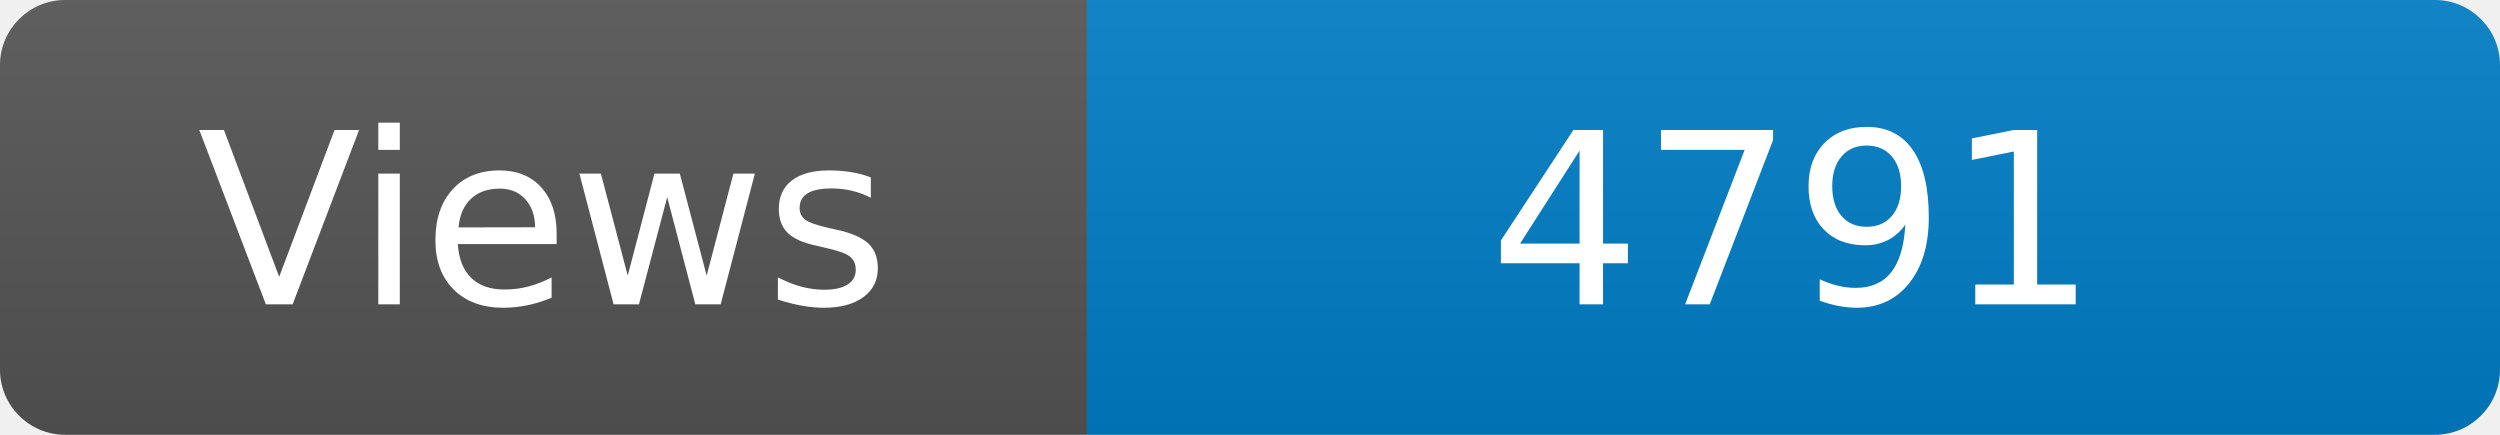
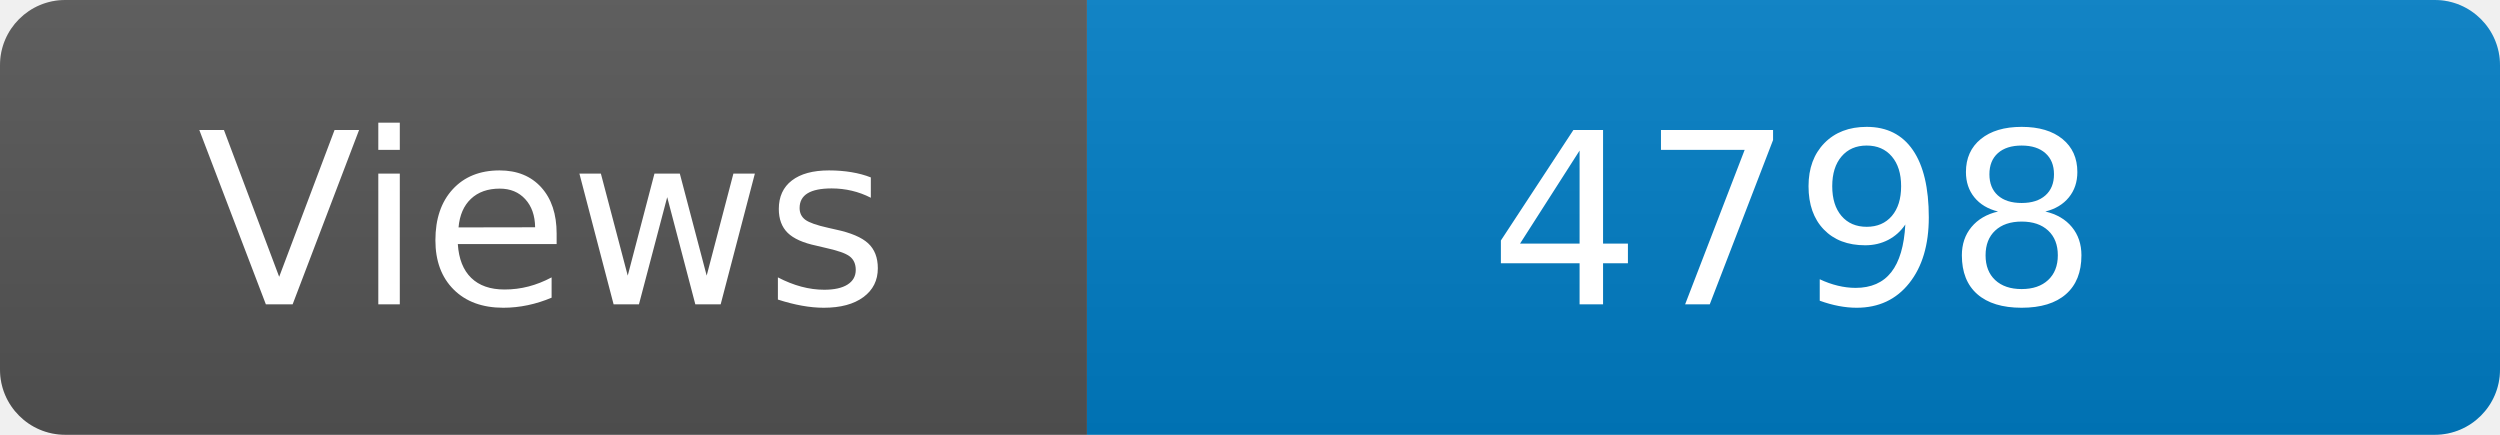
<svg xmlns="http://www.w3.org/2000/svg" width="115" height="20" role="img" aria-label="Maintained?: yes">
  <linearGradient id="s" x2="0" y2="100%">
    <stop offset="0" stop-color="#bbb" stop-opacity=".1" />
    <stop offset="1" stop-opacity=".1" />
  </linearGradient>
  <clipPath id="r">
    <rect width="115" height="20" rx="3" fill="#fff" />
  </clipPath>
  <g clip-path="url(#r)">
    <rect width="50" height="20" fill="#555" />
    <rect x="50" width="160" height="20" fill="#007ec6" />
    <rect width="115" height="20" fill="url(#s)" />
  </g>
  <g fill="#fff" text-anchor="middle" font-family="Verdana,Geneva,DejaVu Sans,sans-serif" font-size="110">
    <text x="250" y="140" transform="scale(.1)" fill="#fff">Views</text>
-     <text x="825" y="140" transform="scale(.1)" fill="#fff">4791</text>
+     <text x="825" y="140" transform="scale(.1)" fill="#fff">4798</text>
  </g>
</svg>
